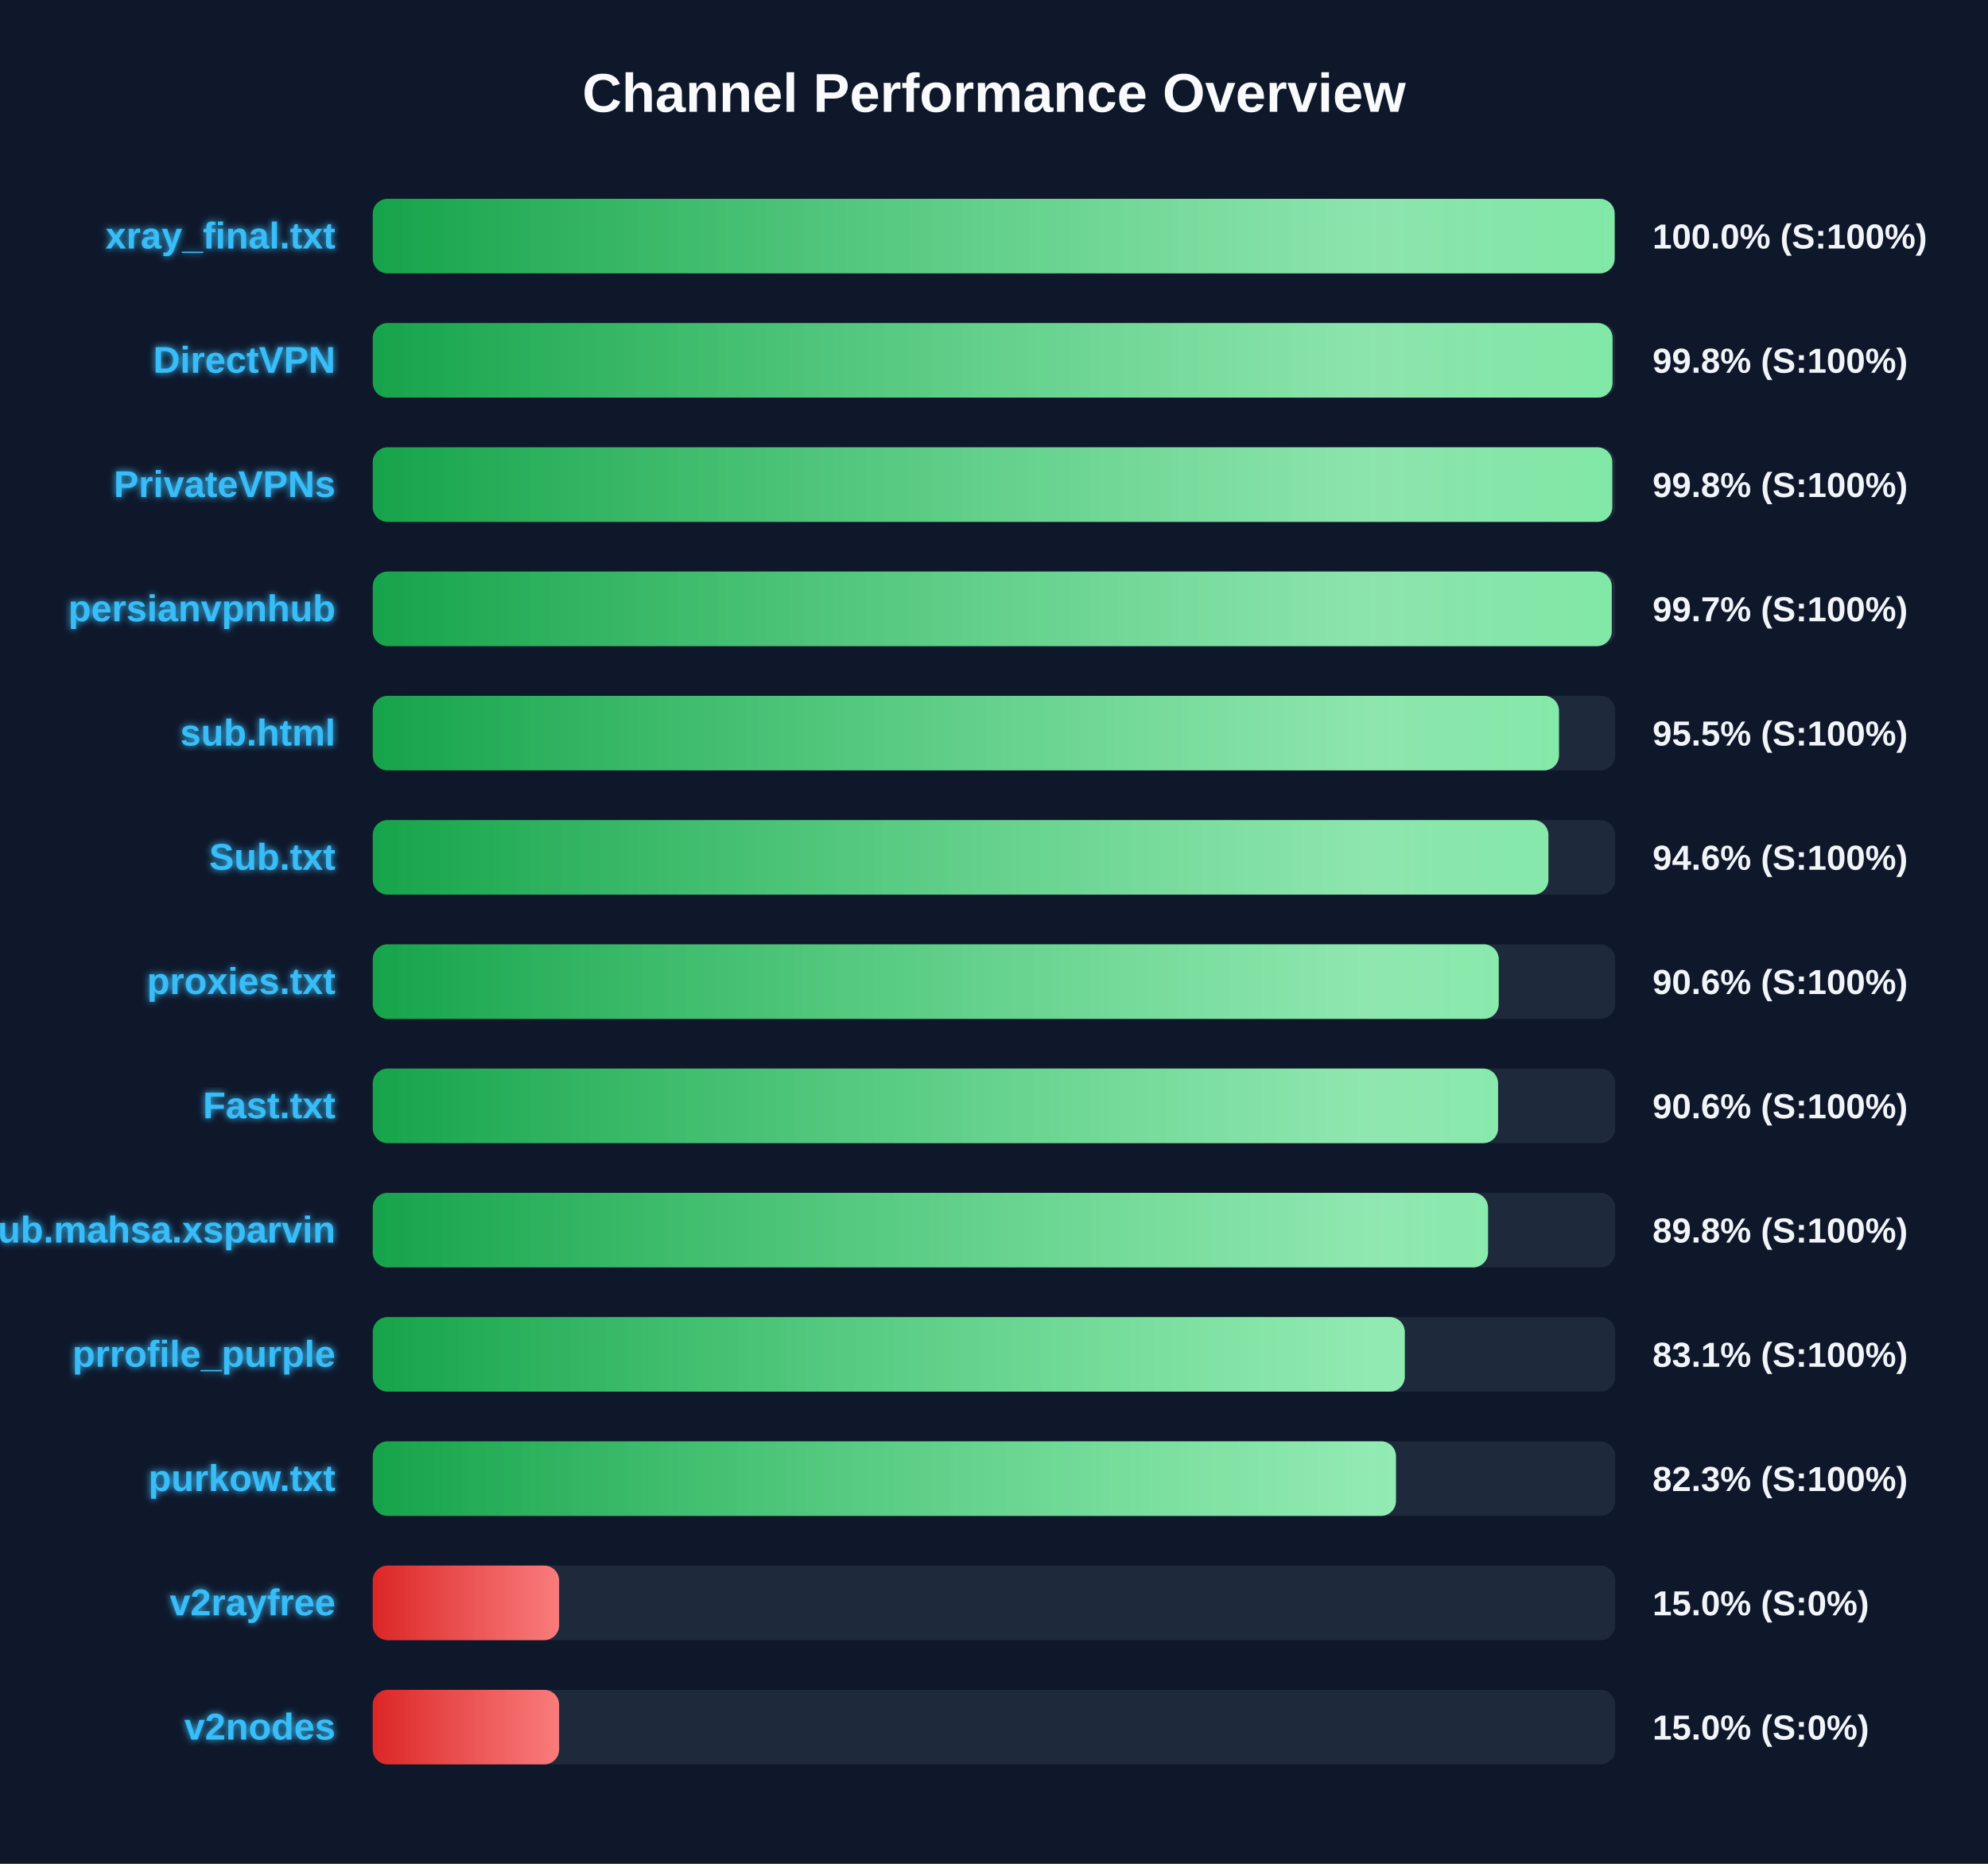
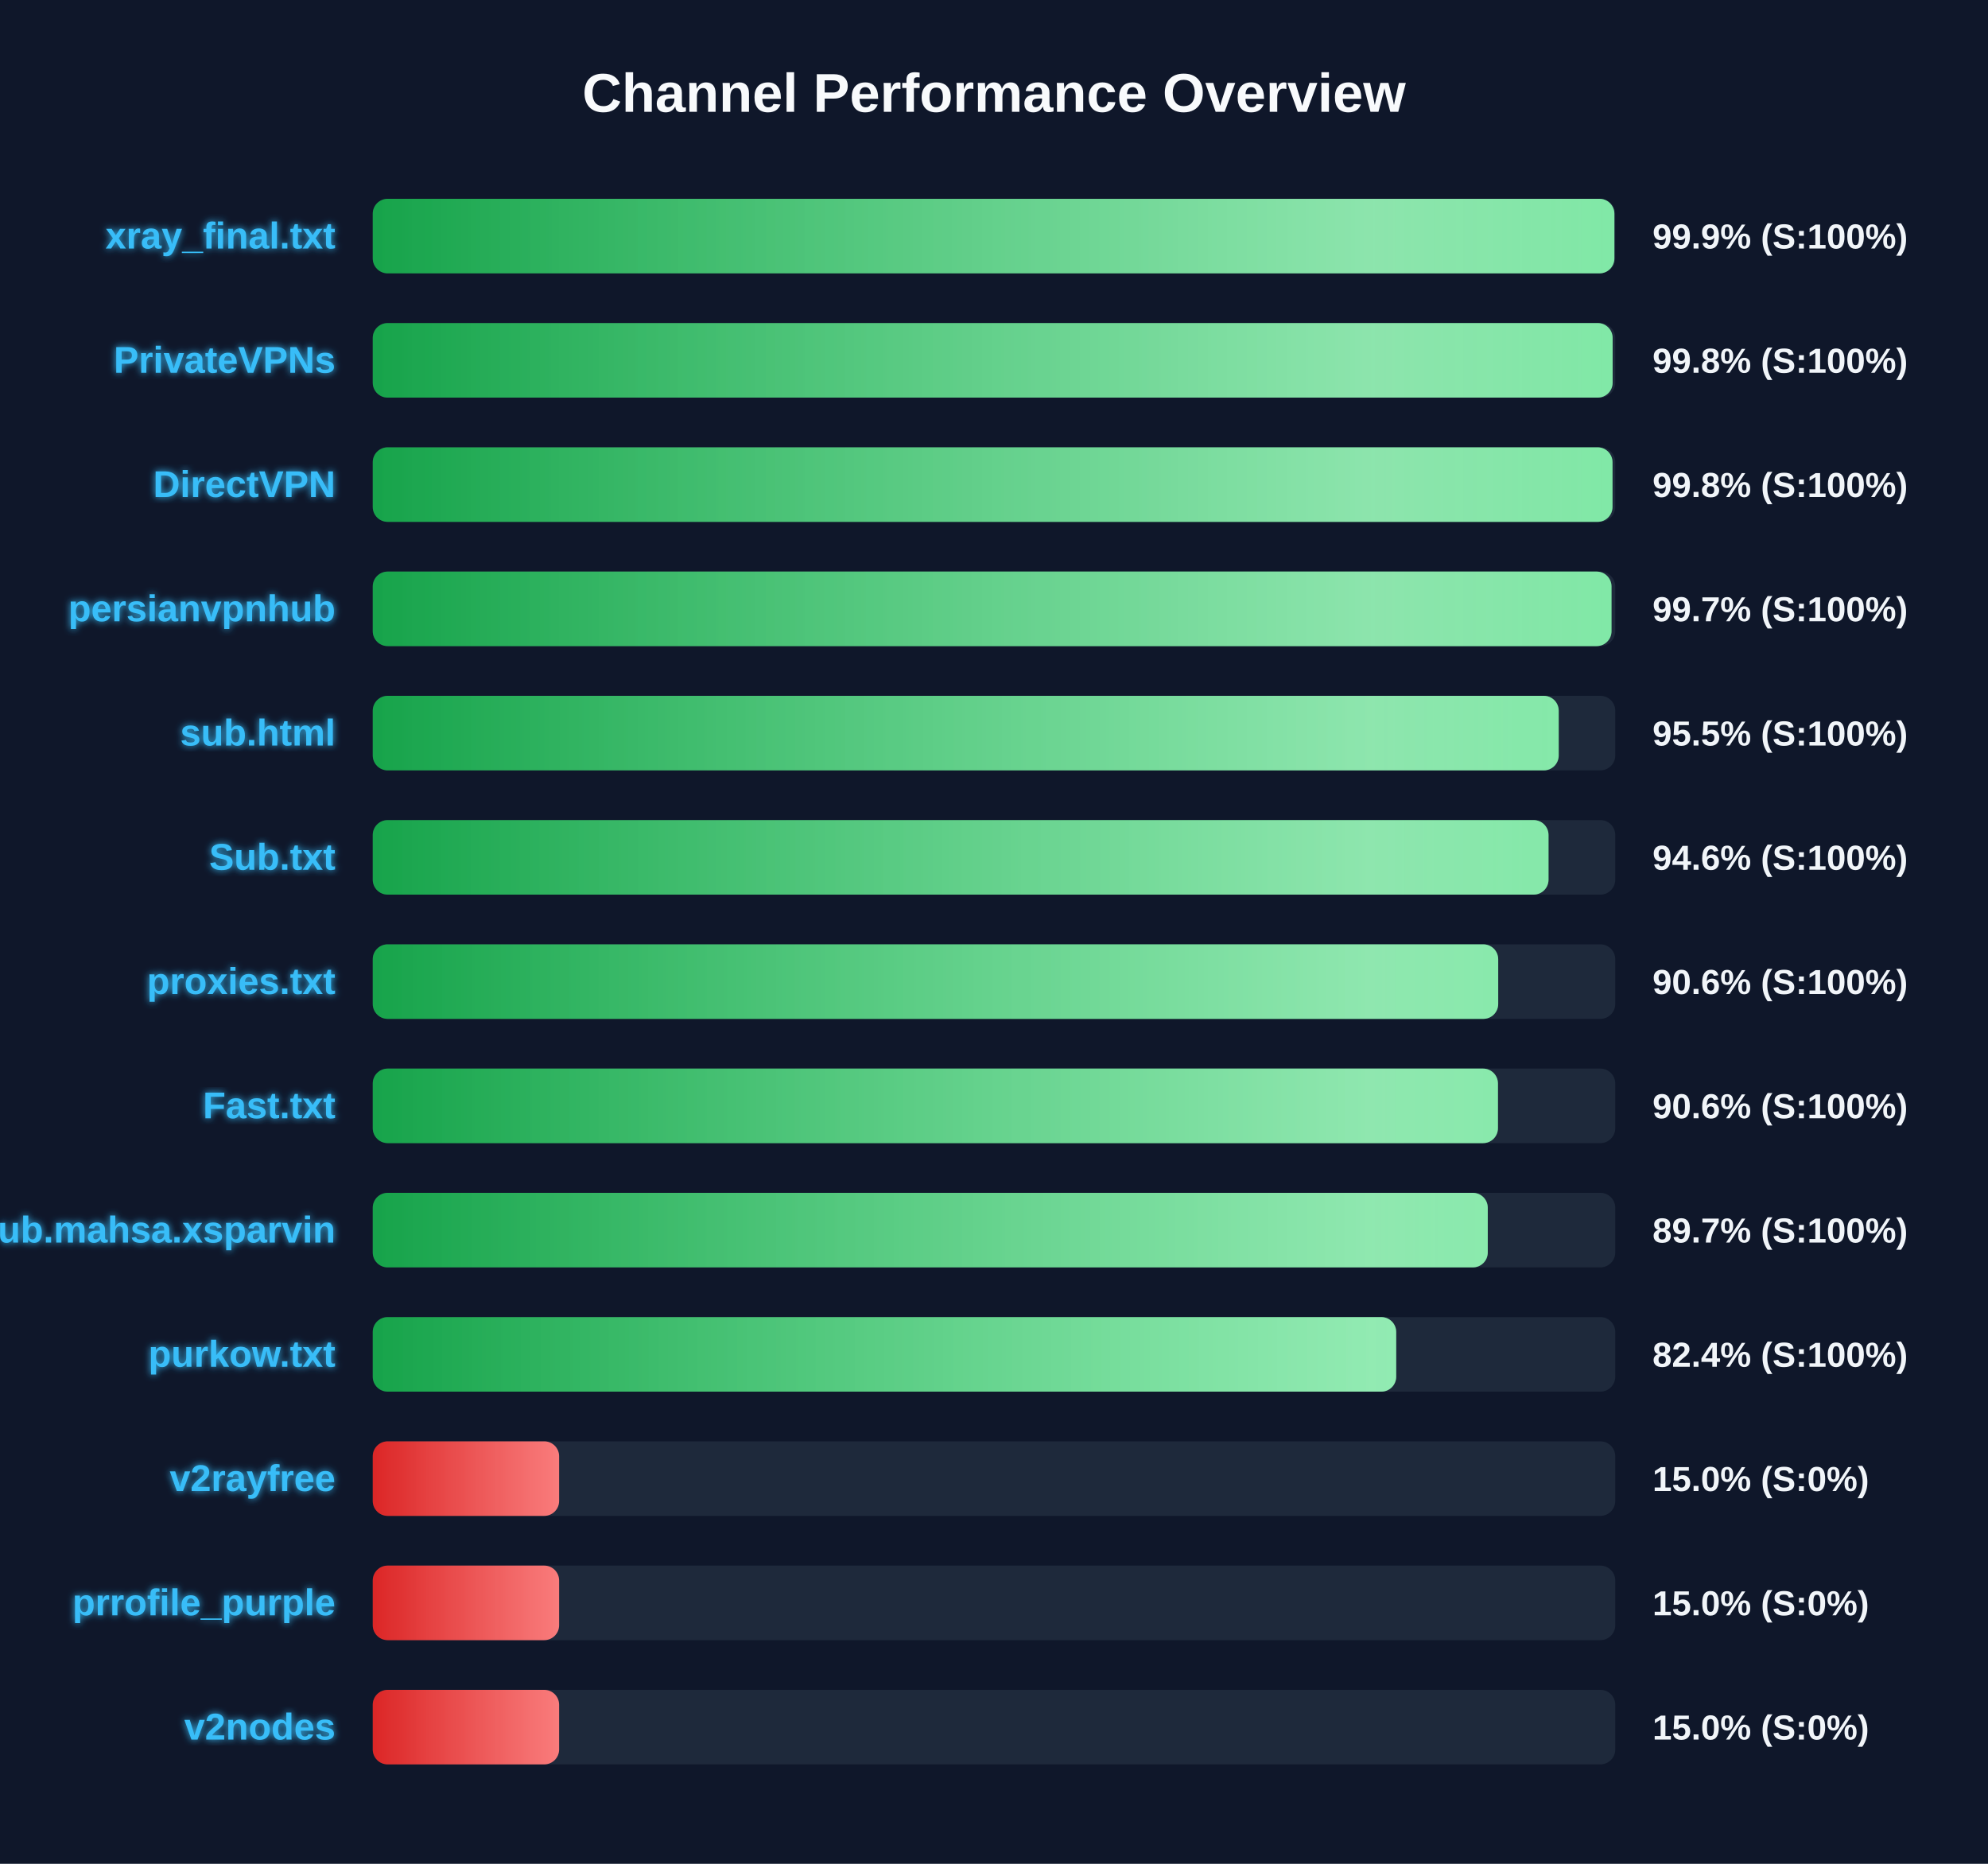
<svg xmlns="http://www.w3.org/2000/svg" width="800" height="750" version="1.1">
  <defs>
    <linearGradient id="grad-green" x1="0%" y1="0%" x2="100%" y2="0%">
      <stop offset="0%" stop-color="#16a34a" />
      <stop offset="100%" stop-color="#4ade80" />
    </linearGradient>
    <linearGradient id="grad-yellow" x1="0%" y1="0%" x2="100%" y2="0%">
      <stop offset="0%" stop-color="#ca8a04" />
      <stop offset="100%" stop-color="#fde047" />
    </linearGradient>
    <linearGradient id="grad-red" x1="0%" y1="0%" x2="100%" y2="0%">
      <stop offset="0%" stop-color="#dc2626" />
      <stop offset="100%" stop-color="#f87171" />
    </linearGradient>
    <linearGradient id="shimmer" x1="0%" y1="0%" x2="100%" y2="0%">
      <stop offset="0%" stop-color="rgba(255,255,255,0)" />
      <stop offset="50%" stop-color="rgba(255,255,255,0.4)" />
      <stop offset="100%" stop-color="rgba(255,255,255,0)" />
    </linearGradient>
    <filter id="glow" x="-20%" y="-20%" width="140%" height="140%">
      <feGaussianBlur stdDeviation="1.5" result="blur" />
      <feComposite in="SourceGraphic" in2="blur" operator="over" />
    </filter>
  </defs>
  <style>
        .bg-rect { fill: #0f172a; }
        .title { font: bold 22px 'Segoe UI', Arial, sans-serif; fill: #f8fafc; }
        .row { font: bold 15px 'Segoe UI', Arial, sans-serif; fill: #38bdf8; filter: url(#glow); }
        .score { font: bold 14px 'Segoe UI', Arial, sans-serif; fill: #f1f5f9; }
        @keyframes shimmer-anim {
            0% { transform: translateX(-100%); }
            100% { transform: translateX(200%); }
        }
        .shimmer-rect {
            animation: shimmer-anim 2.5s infinite linear;
        }
    </style>
  <rect width="100%" height="100%" class="bg-rect" />
  <text x="400" y="45" text-anchor="middle" class="title">Channel Performance Overview</text>
  <rect x="150" y="80" width="500" height="30" fill="#1e293b" rx="6" />
  <clipPath id="clip-0">
-     <rect x="150" y="80" width="499.75" height="30" rx="6" />
+     <rect x="150" y="80" width="499.65" height="30" rx="6" />
  </clipPath>
-   <rect x="150" y="80" width="499.75" height="30" fill="url(#grad-green)" rx="6" />
+   <rect x="150" y="80" width="499.65" height="30" fill="url(#grad-green)" rx="6" />
  <g clip-path="url(#clip-0)">
    <rect x="150" y="80" width="100%" height="30" fill="url(#shimmer)" class="shimmer-rect" />
  </g>
  <text x="135" y="100" text-anchor="end" class="row">xray_final.txt</text>
-   <text x="665" y="100" text-anchor="start" class="score">100.0% (S:100%)</text>
+   <text x="665" y="100" text-anchor="start" class="score">99.9% (S:100%)</text>
  <rect x="150" y="130" width="500" height="30" fill="#1e293b" rx="6" />
  <clipPath id="clip-1">
-     <rect x="150" y="130" width="498.9" height="30" rx="6" />
+     <rect x="150" y="130" width="498.95" height="30" rx="6" />
  </clipPath>
-   <rect x="150" y="130" width="498.9" height="30" fill="url(#grad-green)" rx="6" />
+   <rect x="150" y="130" width="498.95" height="30" fill="url(#grad-green)" rx="6" />
  <g clip-path="url(#clip-1)">
    <rect x="150" y="130" width="100%" height="30" fill="url(#shimmer)" class="shimmer-rect" />
  </g>
-   <text x="135" y="150" text-anchor="end" class="row">DirectVPN</text>
+   <text x="135" y="150" text-anchor="end" class="row">PrivateVPNs</text>
  <text x="665" y="150" text-anchor="start" class="score">99.8% (S:100%)</text>
  <rect x="150" y="180" width="500" height="30" fill="#1e293b" rx="6" />
  <clipPath id="clip-2">
-     <rect x="150" y="180" width="498.8" height="30" rx="6" />
+     <rect x="150" y="180" width="498.9" height="30" rx="6" />
  </clipPath>
-   <rect x="150" y="180" width="498.8" height="30" fill="url(#grad-green)" rx="6" />
+   <rect x="150" y="180" width="498.9" height="30" fill="url(#grad-green)" rx="6" />
  <g clip-path="url(#clip-2)">
    <rect x="150" y="180" width="100%" height="30" fill="url(#shimmer)" class="shimmer-rect" />
  </g>
-   <text x="135" y="200" text-anchor="end" class="row">PrivateVPNs</text>
+   <text x="135" y="200" text-anchor="end" class="row">DirectVPN</text>
  <text x="665" y="200" text-anchor="start" class="score">99.8% (S:100%)</text>
  <rect x="150" y="230" width="500" height="30" fill="#1e293b" rx="6" />
  <clipPath id="clip-3">
-     <rect x="150" y="230" width="498.6" height="30" rx="6" />
+     <rect x="150" y="230" width="498.5" height="30" rx="6" />
  </clipPath>
-   <rect x="150" y="230" width="498.6" height="30" fill="url(#grad-green)" rx="6" />
+   <rect x="150" y="230" width="498.5" height="30" fill="url(#grad-green)" rx="6" />
  <g clip-path="url(#clip-3)">
    <rect x="150" y="230" width="100%" height="30" fill="url(#shimmer)" class="shimmer-rect" />
  </g>
  <text x="135" y="250" text-anchor="end" class="row">persianvpnhub</text>
  <text x="665" y="250" text-anchor="start" class="score">99.7% (S:100%)</text>
  <rect x="150" y="280" width="500" height="30" fill="#1e293b" rx="6" />
  <clipPath id="clip-4">
-     <rect x="150" y="280" width="477.35" height="30" rx="6" />
+     <rect x="150" y="280" width="477.25" height="30" rx="6" />
  </clipPath>
-   <rect x="150" y="280" width="477.35" height="30" fill="url(#grad-green)" rx="6" />
+   <rect x="150" y="280" width="477.25" height="30" fill="url(#grad-green)" rx="6" />
  <g clip-path="url(#clip-4)">
    <rect x="150" y="280" width="100%" height="30" fill="url(#shimmer)" class="shimmer-rect" />
  </g>
  <text x="135" y="300" text-anchor="end" class="row">sub.html</text>
  <text x="665" y="300" text-anchor="start" class="score">95.5% (S:100%)</text>
  <rect x="150" y="330" width="500" height="30" fill="#1e293b" rx="6" />
  <clipPath id="clip-5">
-     <rect x="150" y="330" width="473.1" height="30" rx="6" />
+     <rect x="150" y="330" width="473.15" height="30" rx="6" />
  </clipPath>
-   <rect x="150" y="330" width="473.1" height="30" fill="url(#grad-green)" rx="6" />
+   <rect x="150" y="330" width="473.15" height="30" fill="url(#grad-green)" rx="6" />
  <g clip-path="url(#clip-5)">
    <rect x="150" y="330" width="100%" height="30" fill="url(#shimmer)" class="shimmer-rect" />
  </g>
  <text x="135" y="350" text-anchor="end" class="row">Sub.txt</text>
  <text x="665" y="350" text-anchor="start" class="score">94.6% (S:100%)</text>
  <rect x="150" y="380" width="500" height="30" fill="#1e293b" rx="6" />
  <clipPath id="clip-6">
-     <rect x="150" y="380" width="453.1" height="30" rx="6" />
+     <rect x="150" y="380" width="452.9" height="30" rx="6" />
  </clipPath>
-   <rect x="150" y="380" width="453.1" height="30" fill="url(#grad-green)" rx="6" />
+   <rect x="150" y="380" width="452.9" height="30" fill="url(#grad-green)" rx="6" />
  <g clip-path="url(#clip-6)">
    <rect x="150" y="380" width="100%" height="30" fill="url(#shimmer)" class="shimmer-rect" />
  </g>
  <text x="135" y="400" text-anchor="end" class="row">proxies.txt</text>
  <text x="665" y="400" text-anchor="start" class="score">90.6% (S:100%)</text>
  <rect x="150" y="430" width="500" height="30" fill="#1e293b" rx="6" />
  <clipPath id="clip-7">
-     <rect x="150" y="430" width="452.85" height="30" rx="6" />
+     <rect x="150" y="430" width="452.8" height="30" rx="6" />
  </clipPath>
-   <rect x="150" y="430" width="452.85" height="30" fill="url(#grad-green)" rx="6" />
+   <rect x="150" y="430" width="452.8" height="30" fill="url(#grad-green)" rx="6" />
  <g clip-path="url(#clip-7)">
    <rect x="150" y="430" width="100%" height="30" fill="url(#shimmer)" class="shimmer-rect" />
  </g>
  <text x="135" y="450" text-anchor="end" class="row">Fast.txt</text>
  <text x="665" y="450" text-anchor="start" class="score">90.6% (S:100%)</text>
  <rect x="150" y="480" width="500" height="30" fill="#1e293b" rx="6" />
  <clipPath id="clip-8">
-     <rect x="150" y="480" width="448.8" height="30" rx="6" />
+     <rect x="150" y="480" width="448.7" height="30" rx="6" />
  </clipPath>
-   <rect x="150" y="480" width="448.8" height="30" fill="url(#grad-green)" rx="6" />
+   <rect x="150" y="480" width="448.7" height="30" fill="url(#grad-green)" rx="6" />
  <g clip-path="url(#clip-8)">
    <rect x="150" y="480" width="100%" height="30" fill="url(#shimmer)" class="shimmer-rect" />
  </g>
  <text x="135" y="500" text-anchor="end" class="row">Sub.mahsa.xsparvin</text>
-   <text x="665" y="500" text-anchor="start" class="score">89.8% (S:100%)</text>
+   <text x="665" y="500" text-anchor="start" class="score">89.7% (S:100%)</text>
  <rect x="150" y="530" width="500" height="30" fill="#1e293b" rx="6" />
  <clipPath id="clip-9">
-     <rect x="150" y="530" width="415.3" height="30" rx="6" />
+     <rect x="150" y="530" width="411.85" height="30" rx="6" />
  </clipPath>
-   <rect x="150" y="530" width="415.3" height="30" fill="url(#grad-green)" rx="6" />
+   <rect x="150" y="530" width="411.85" height="30" fill="url(#grad-green)" rx="6" />
  <g clip-path="url(#clip-9)">
    <rect x="150" y="530" width="100%" height="30" fill="url(#shimmer)" class="shimmer-rect" />
  </g>
-   <text x="135" y="550" text-anchor="end" class="row">prrofile_purple</text>
-   <text x="665" y="550" text-anchor="start" class="score">83.1% (S:100%)</text>
+   <text x="135" y="550" text-anchor="end" class="row">purkow.txt</text>
+   <text x="665" y="550" text-anchor="start" class="score">82.4% (S:100%)</text>
  <rect x="150" y="580" width="500" height="30" fill="#1e293b" rx="6" />
  <clipPath id="clip-10">
-     <rect x="150" y="580" width="411.75" height="30" rx="6" />
+     <rect x="150" y="580" width="75.0" height="30" rx="6" />
  </clipPath>
-   <rect x="150" y="580" width="411.75" height="30" fill="url(#grad-green)" rx="6" />
+   <rect x="150" y="580" width="75.0" height="30" fill="url(#grad-red)" rx="6" />
  <g clip-path="url(#clip-10)">
    <rect x="150" y="580" width="100%" height="30" fill="url(#shimmer)" class="shimmer-rect" />
  </g>
-   <text x="135" y="600" text-anchor="end" class="row">purkow.txt</text>
-   <text x="665" y="600" text-anchor="start" class="score">82.3% (S:100%)</text>
+   <text x="135" y="600" text-anchor="end" class="row">v2rayfree</text>
+   <text x="665" y="600" text-anchor="start" class="score">15.0% (S:0%)</text>
  <rect x="150" y="630" width="500" height="30" fill="#1e293b" rx="6" />
  <clipPath id="clip-11">
    <rect x="150" y="630" width="75.0" height="30" rx="6" />
  </clipPath>
  <rect x="150" y="630" width="75.0" height="30" fill="url(#grad-red)" rx="6" />
  <g clip-path="url(#clip-11)">
    <rect x="150" y="630" width="100%" height="30" fill="url(#shimmer)" class="shimmer-rect" />
  </g>
-   <text x="135" y="650" text-anchor="end" class="row">v2rayfree</text>
+   <text x="135" y="650" text-anchor="end" class="row">prrofile_purple</text>
  <text x="665" y="650" text-anchor="start" class="score">15.0% (S:0%)</text>
  <rect x="150" y="680" width="500" height="30" fill="#1e293b" rx="6" />
  <clipPath id="clip-12">
    <rect x="150" y="680" width="75.0" height="30" rx="6" />
  </clipPath>
  <rect x="150" y="680" width="75.0" height="30" fill="url(#grad-red)" rx="6" />
  <g clip-path="url(#clip-12)">
    <rect x="150" y="680" width="100%" height="30" fill="url(#shimmer)" class="shimmer-rect" />
  </g>
  <text x="135" y="700" text-anchor="end" class="row">v2nodes</text>
  <text x="665" y="700" text-anchor="start" class="score">15.0% (S:0%)</text>
</svg>
